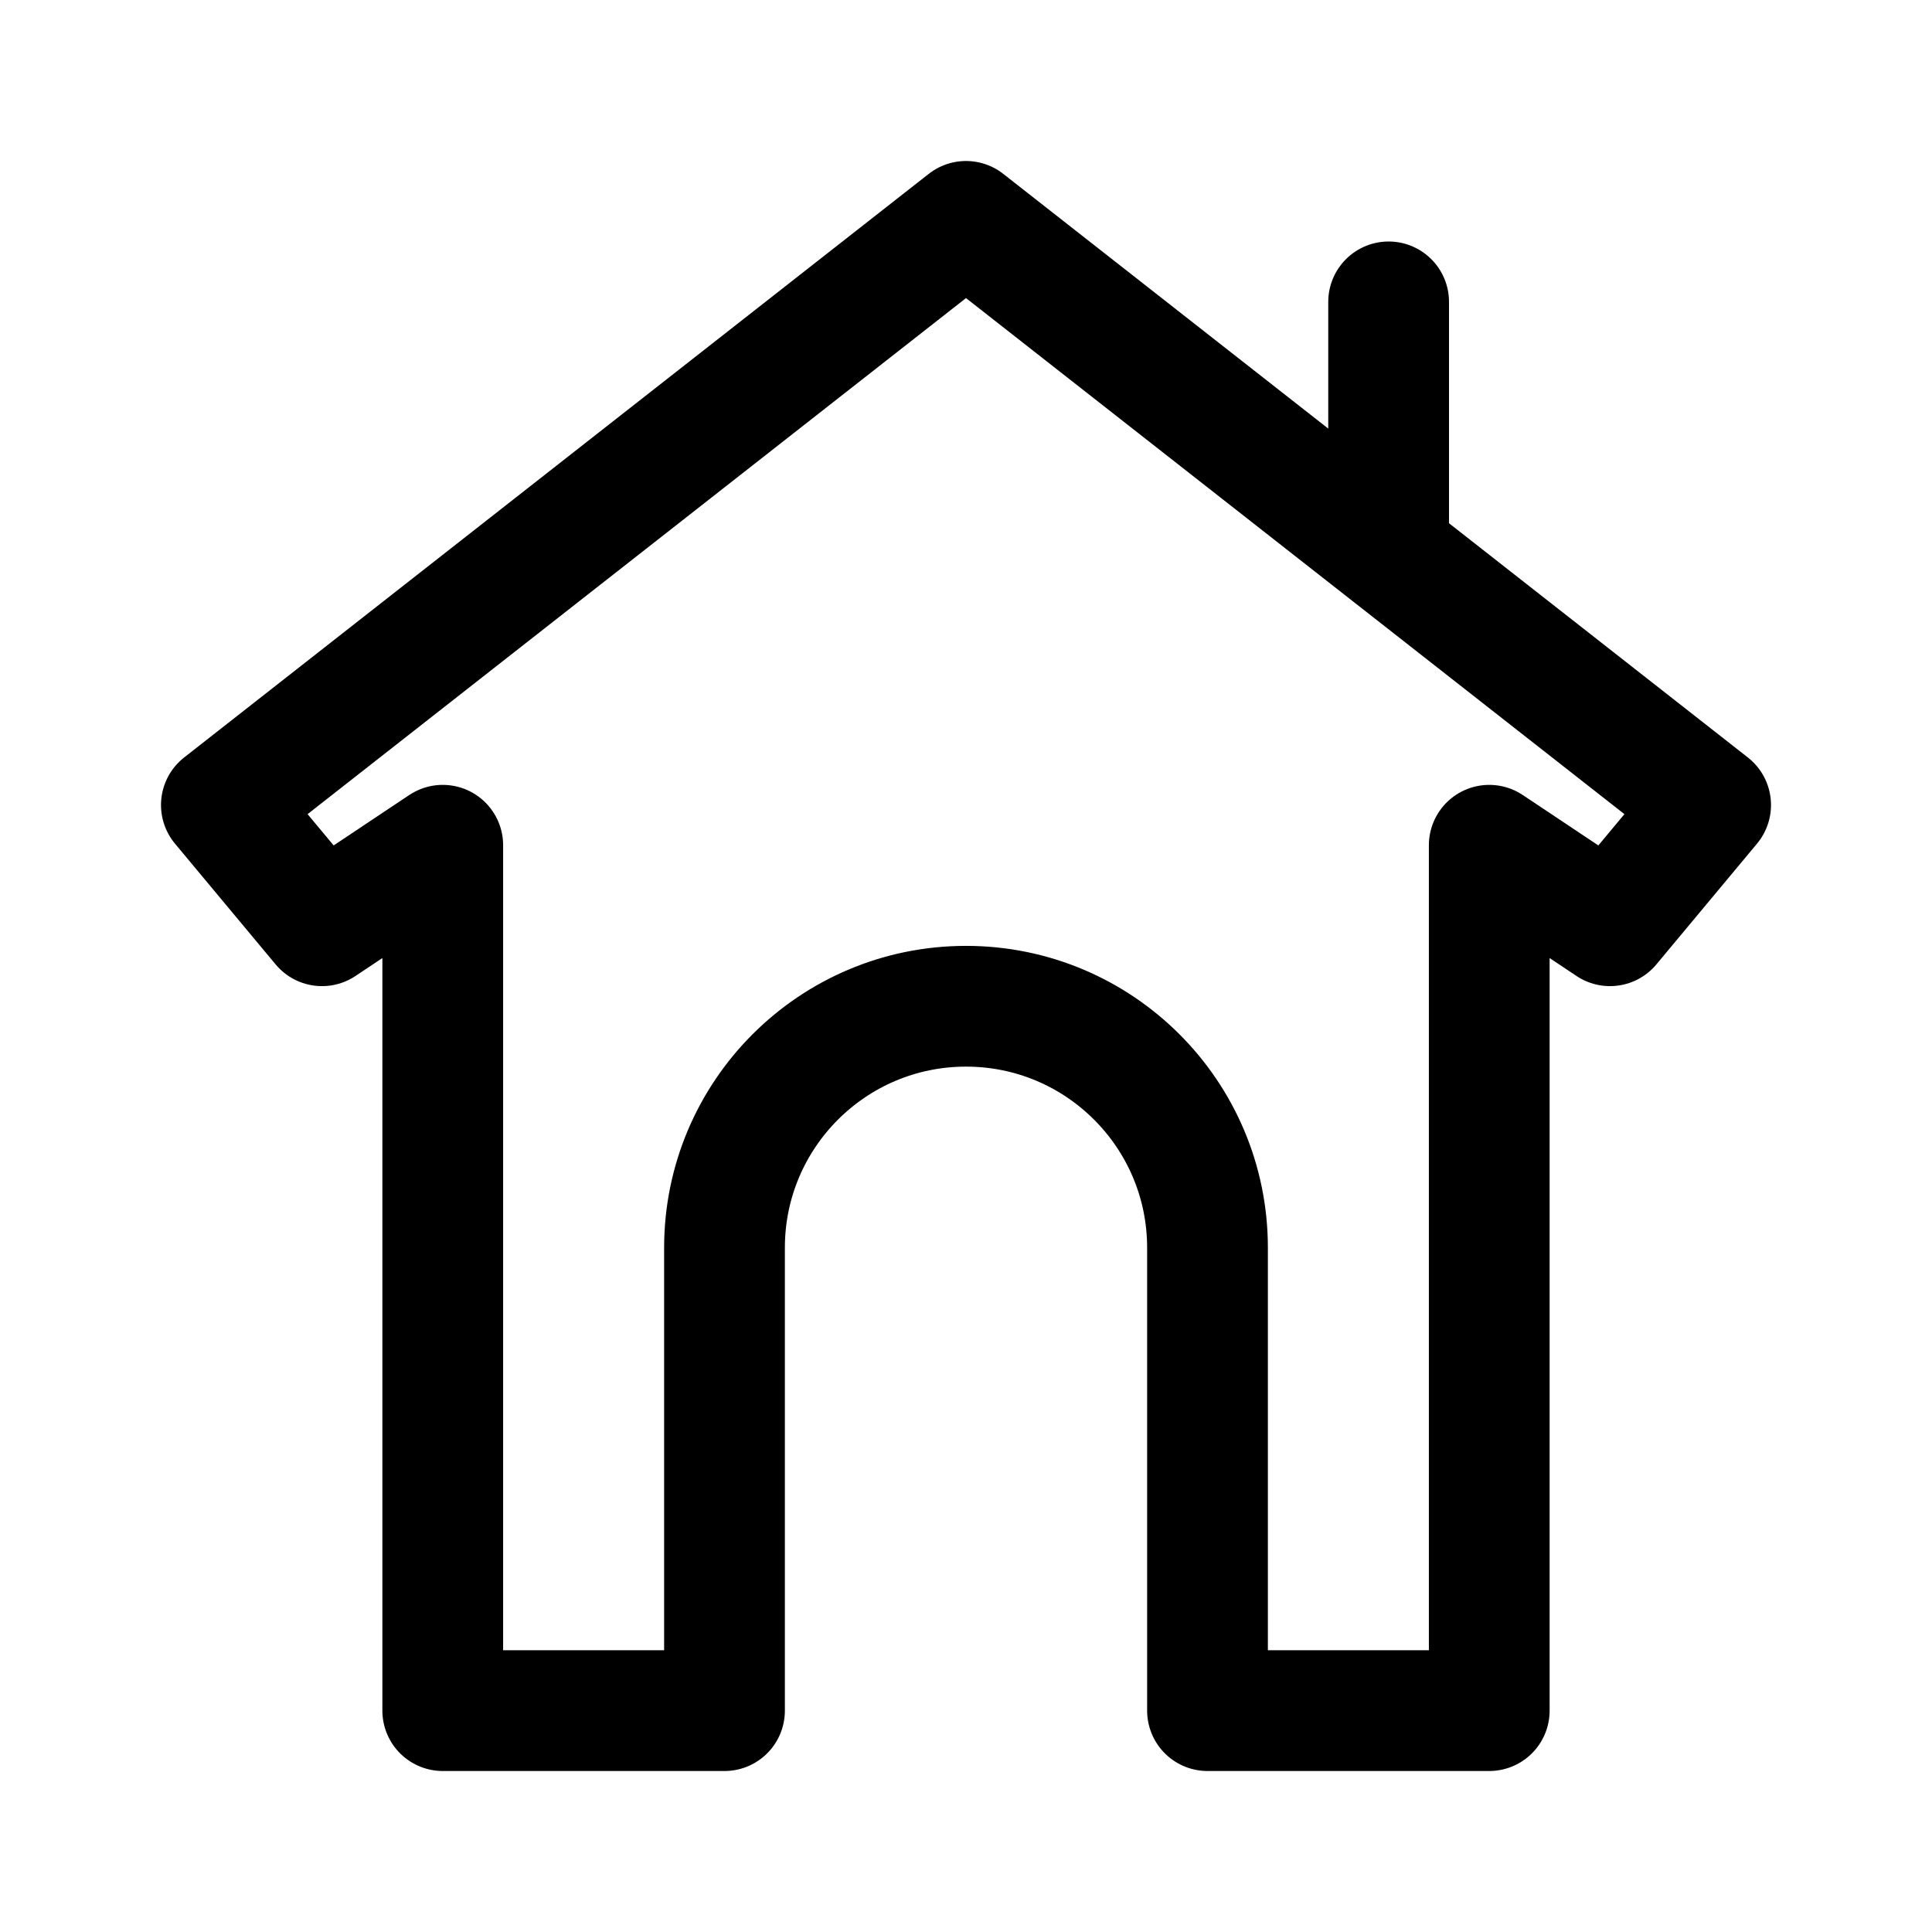
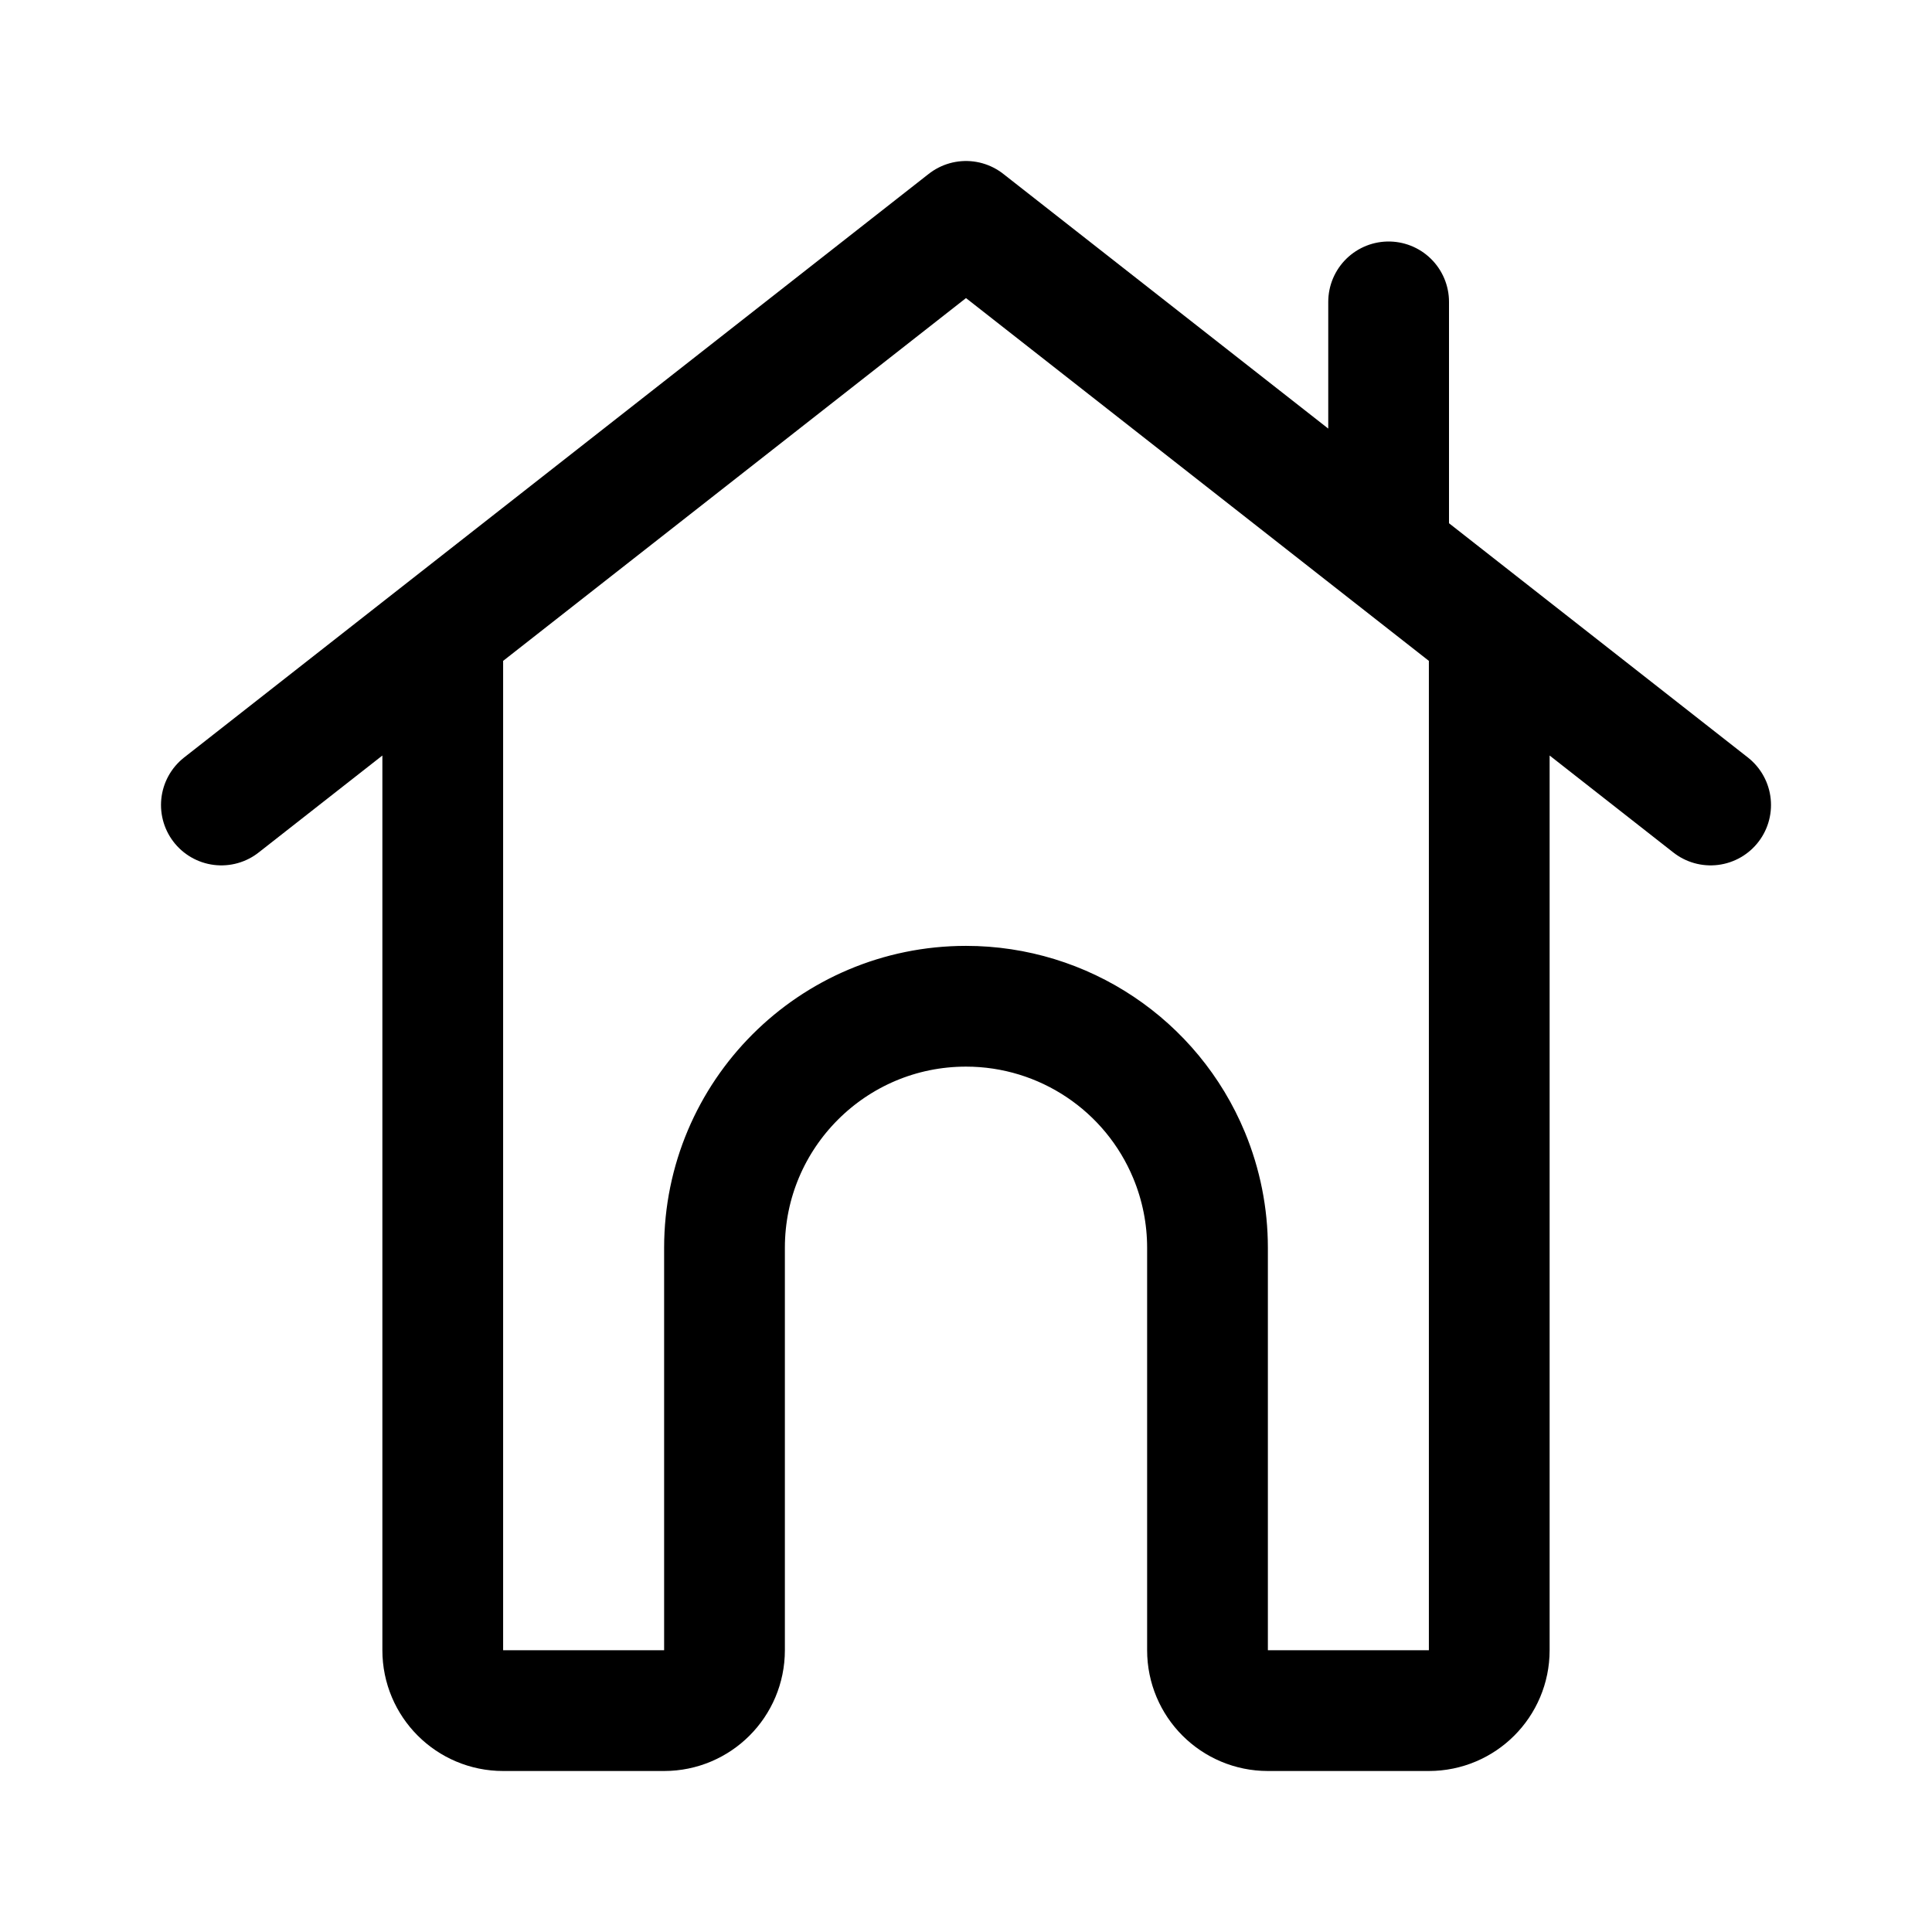
- <svg xmlns="http://www.w3.org/2000/svg" width="192" height="192" fill="none" viewBox="0 0 192 192">
-   <path stroke="#000" stroke-linecap="round" stroke-linejoin="round" stroke-width="12" d="M96 100a24 24 0 0 0-24 24v46H44V84l-12 8-10-12 74-58m0 78a23.996 23.996 0 0 1 24 24v46h28V84l12 8 10-12-74-58m42 8v24" />
+ <svg xmlns="http://www.w3.org/2000/svg" width="192" height="192" viewBox="0 0 192 192" fill="none">
+   <path d="M96 100a24.002 24.002 0 0 0-24 24v40a6 6 0 0 1-6 6H50a6 6 0 0 1-6-6V62.757M22 80l74-58m0 78a23.997 23.997 0 0 1 22.173 14.816A23.996 23.996 0 0 1 120 124v40a6 6 0 0 0 6 6h16a6 6 0 0 0 6-6V62.757M170 80 96 22m42 8v24" stroke="#000" stroke-width="12" stroke-linecap="round" stroke-linejoin="round" />
</svg>
